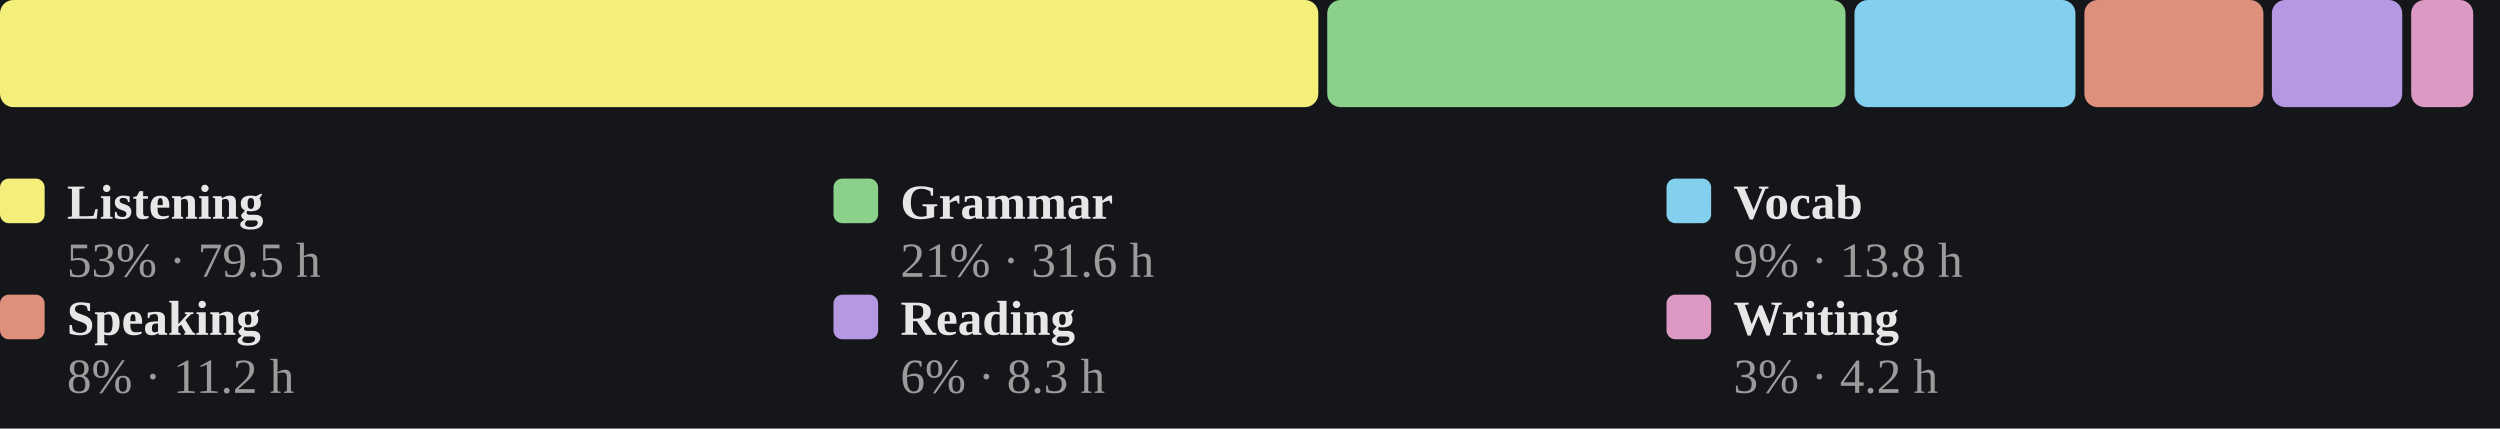
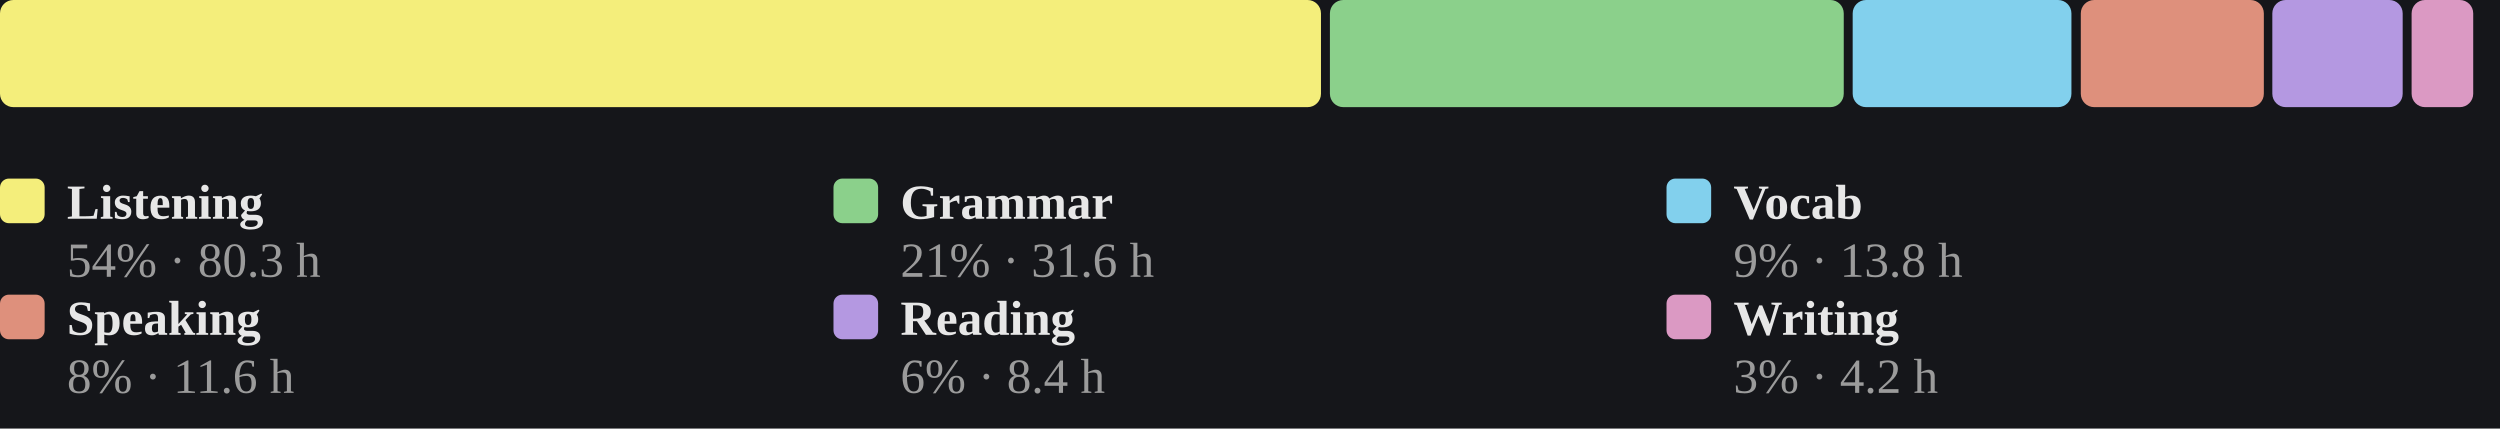
<svg xmlns="http://www.w3.org/2000/svg" viewBox="0 0 560 96" width="100%" role="img" aria-label="Share of estimated study time across all six skills, largest first">
  <style>
/* per-skill colour switch: set via a sk-* class on a wrapping element, read
   by the mark rules below (falls back to the neutral accent on aggregate
   charts that aren't scoped to one skill, e.g. the calendar or day-of-week) */
.sk-listening{--pc:#f4ee7b}
.sk-grammar{--pc:#8bd08b}
.sk-vocab{--pc:#82d0ed}
.sk-reading{--pc:#b498e1}
.sk-writing{--pc:#db99c3}
.sk-speaking{--pc:#de907c}
.p-title{fill:#e7e7e7;font-size:12px;font-weight:700}
.p-sub{fill:#9b9b9b;font-size:10px}
.p-unit{fill:#9b9b9b;font-size:10px}
.p-axis{fill:#9b9b9b;font-size:9.5px}
.p-grid{stroke:#2c2e34;stroke-width:1;stroke-dasharray:2,3}
.p-base{stroke:#2c2e34;stroke-width:1}
.p-tick{stroke:#2c2e34;stroke-width:1}
.p-xlab{fill:#9b9b9b;font-size:9px;text-anchor:middle}
.p-line{fill:none;stroke:var(--pc,#7ea9ec);stroke-width:2;stroke-linejoin:round;stroke-linecap:round}
.p-area{fill:var(--pc,#7ea9ec);opacity:.12}
.p-end{fill:var(--pc,#7ea9ec);stroke:#15161a;stroke-width:2}
.p-endlab{fill:#c3c4c8;font-size:10px;text-anchor:end;font-weight:700}
.b-bar{fill:var(--pc,#7ea9ec)}
.b-bar:hover{fill:#a9c6f5;opacity:.9}
.d-lab{fill:#9b9b9b;font-size:10px;text-anchor:middle}
.d-val{fill:#c3c4c8;font-size:10px;text-anchor:middle;font-weight:700}
/* heatmap */
.hm-mon{fill:#9b9b9b;font-size:10px}
.hm-dow{fill:#9b9b9b;font-size:9px;text-anchor:end}
rect:hover{opacity:.82}
/* horizontal bars */
.h-cat{fill:#e7e7e7;font-size:12px;text-anchor:end;dominant-baseline:middle}
.h-track{fill:#2c2e34;opacity:.5}
.h-fill{fill:var(--pc,#7ea9ec)}
.h-val{fill:#c3c4c8;font-size:11px;font-weight:700;dominant-baseline:middle}
.ts-lab{fill:#e7e7e7;font-size:11px;font-weight:700}
.ts-val{fill:#9b9b9b;font-size:11px}
</style>
  <rect x="0" y="0" width="100%" height="100%" fill="#15161a" />
-   <rect x="0.0" y="0" width="295.3" height="24" rx="3" fill="#f4ee7b" />
-   <rect x="297.3" y="0" width="116.1" height="24" rx="3" fill="#8bd08b" />
-   <rect x="415.4" y="0" width="49.5" height="24" rx="3" fill="#82d0ed" />
-   <rect x="466.9" y="0" width="40.1" height="24" rx="3" fill="#de907c" />
-   <rect x="508.9" y="0" width="29.2" height="24" rx="3" fill="#b498e1" />
-   <rect x="540.1" y="0" width="13.9" height="24" rx="3" fill="#db99c3" />
+   <rect x="0.0" y="0" width="295.9" height="24" rx="3" fill="#f4ee7b" />
+   <rect x="297.9" y="0" width="115.1" height="24" rx="3" fill="#8bd08b" />
+   <rect x="415.0" y="0" width="49.0" height="24" rx="3" fill="#82d0ed" />
+   <rect x="466.1" y="0" width="41.0" height="24" rx="3" fill="#de907c" />
+   <rect x="509.0" y="0" width="29.2" height="24" rx="3" fill="#b498e1" />
+   <rect x="540.2" y="0" width="13.8" height="24" rx="3" fill="#db99c3" />
  <rect x="0.0" y="40" width="10" height="10" rx="2" fill="#f4ee7b" />
  <text class="ts-lab" x="15.0" y="49">Listening</text>
-   <text class="ts-val" x="15.0" y="62">53% · 79.5 h</text>
+   <text class="ts-val" x="15.0" y="62">54% · 80.3 h</text>
  <rect x="186.7" y="40" width="10" height="10" rx="2" fill="#8bd08b" />
  <text class="ts-lab" x="201.7" y="49">Grammar</text>
  <text class="ts-val" x="201.7" y="62">21% · 31.6 h</text>
  <rect x="373.3" y="40" width="10" height="10" rx="2" fill="#82d0ed" />
  <text class="ts-lab" x="388.3" y="49">Vocab</text>
  <text class="ts-val" x="388.3" y="62">9% · 13.8 h</text>
  <rect x="0.0" y="66" width="10" height="10" rx="2" fill="#de907c" />
  <text class="ts-lab" x="15.0" y="75">Speaking</text>
-   <text class="ts-val" x="15.0" y="88">8% · 11.2 h</text>
+   <text class="ts-val" x="15.0" y="88">8% · 11.6 h</text>
  <rect x="186.7" y="66" width="10" height="10" rx="2" fill="#b498e1" />
  <text class="ts-lab" x="201.7" y="75">Reading</text>
-   <text class="ts-val" x="201.7" y="88">6% · 8.3 h</text>
+   <text class="ts-val" x="201.7" y="88">6% · 8.4 h</text>
  <rect x="373.3" y="66" width="10" height="10" rx="2" fill="#db99c3" />
  <text class="ts-lab" x="388.3" y="75">Writing</text>
  <text class="ts-val" x="388.3" y="88">3% · 4.2 h</text>
</svg>
